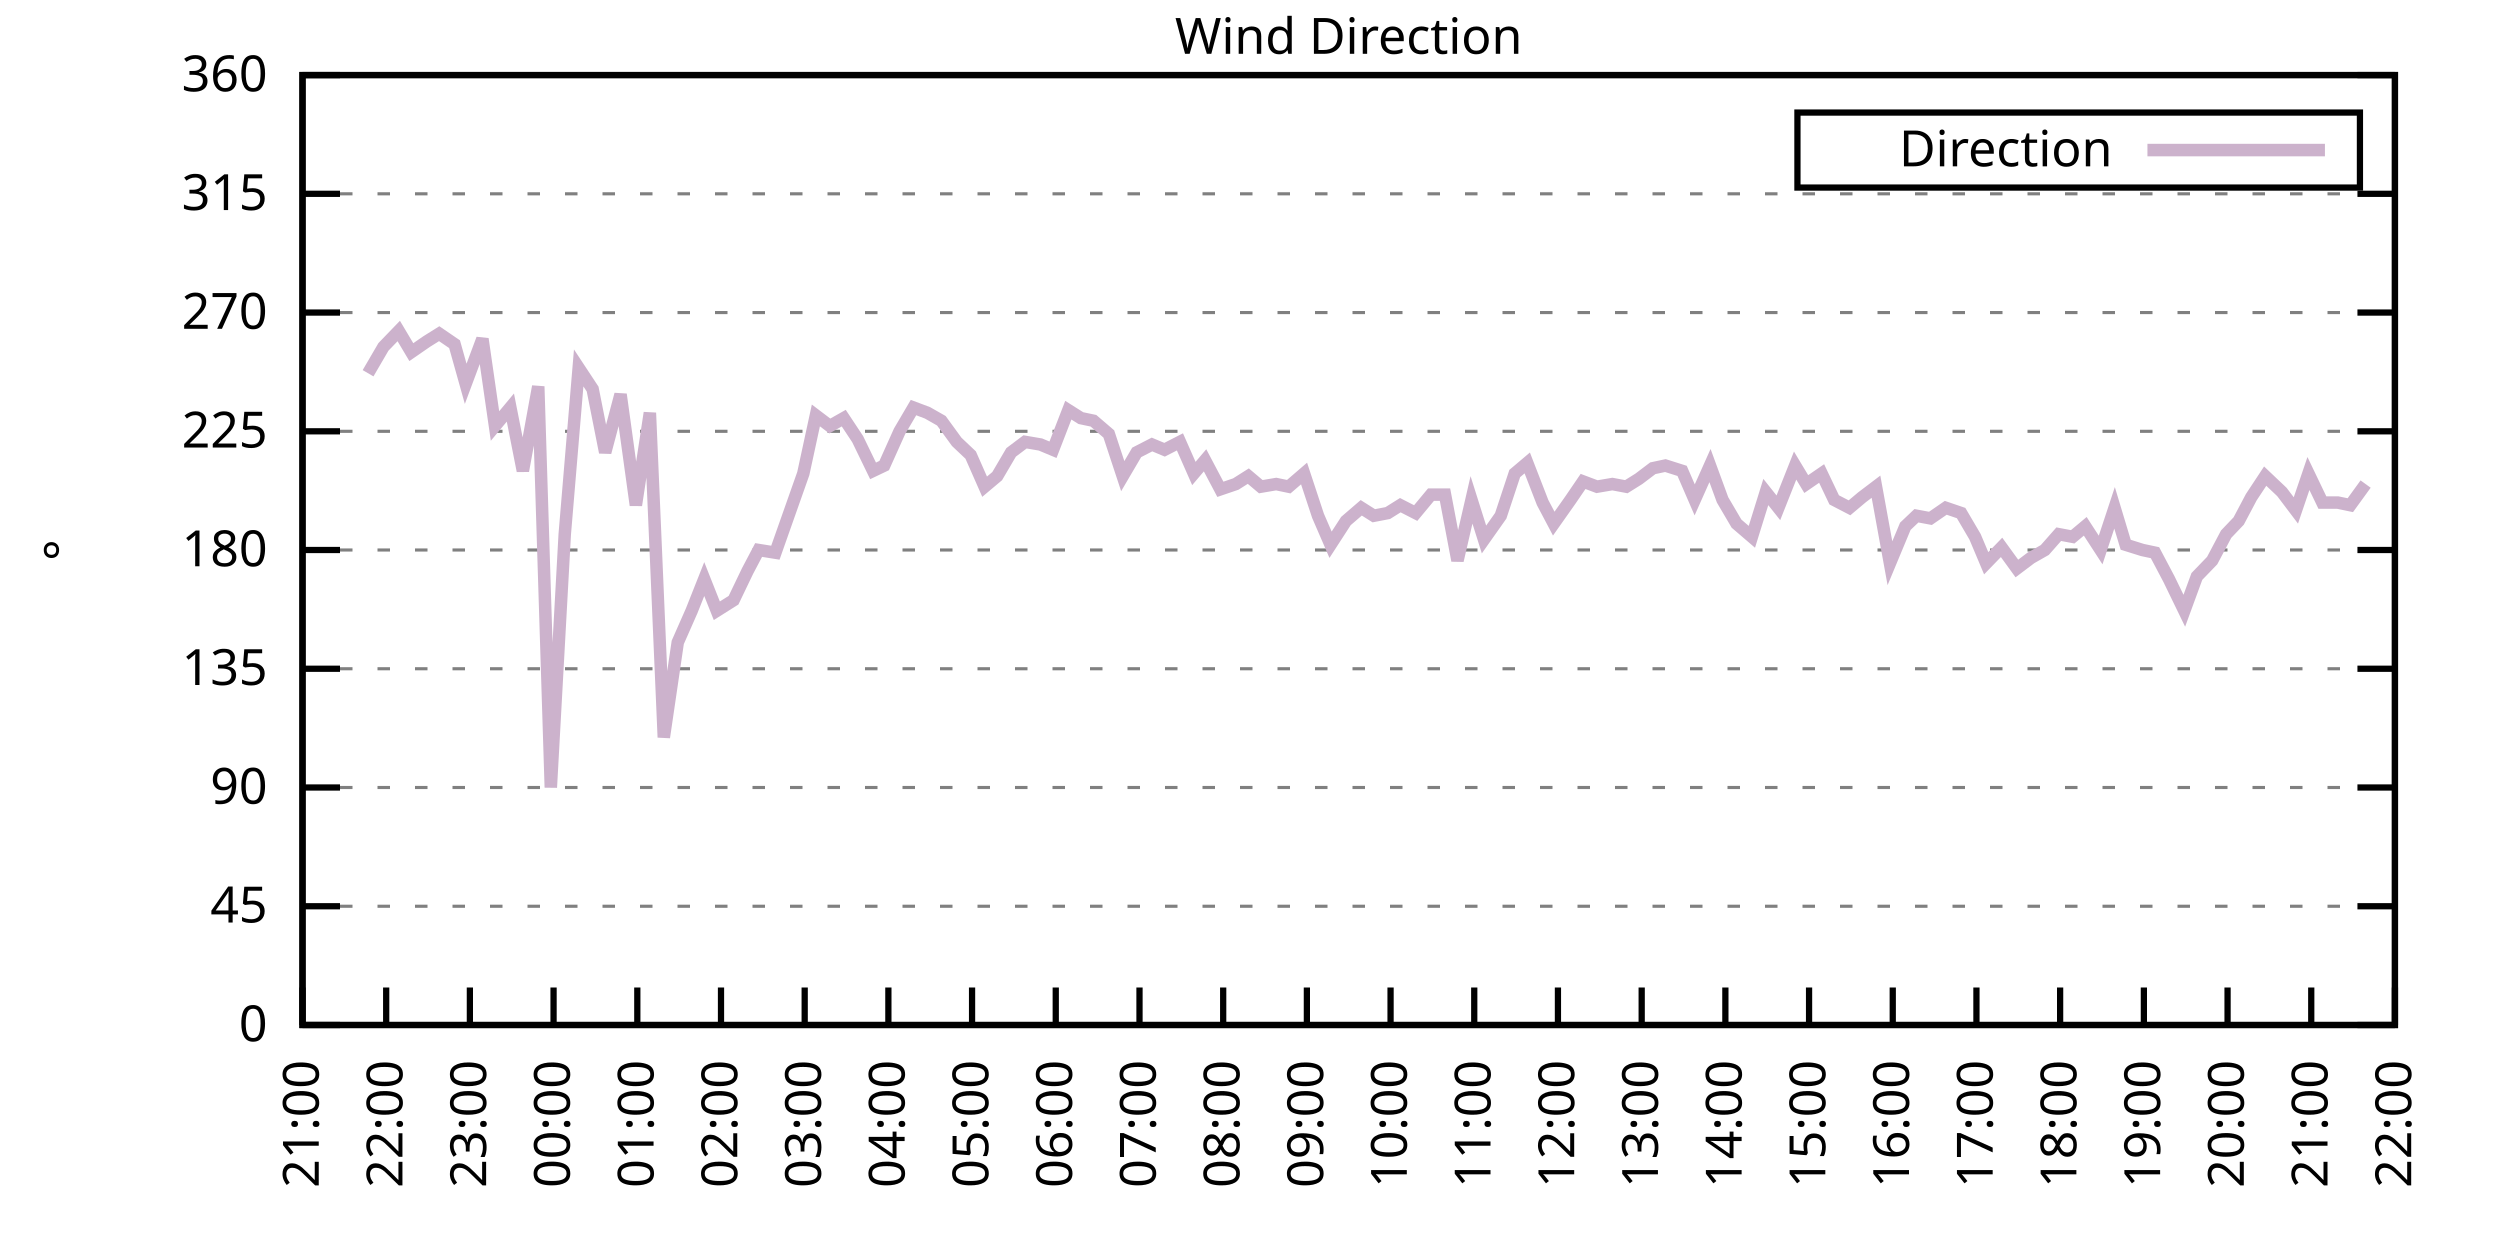
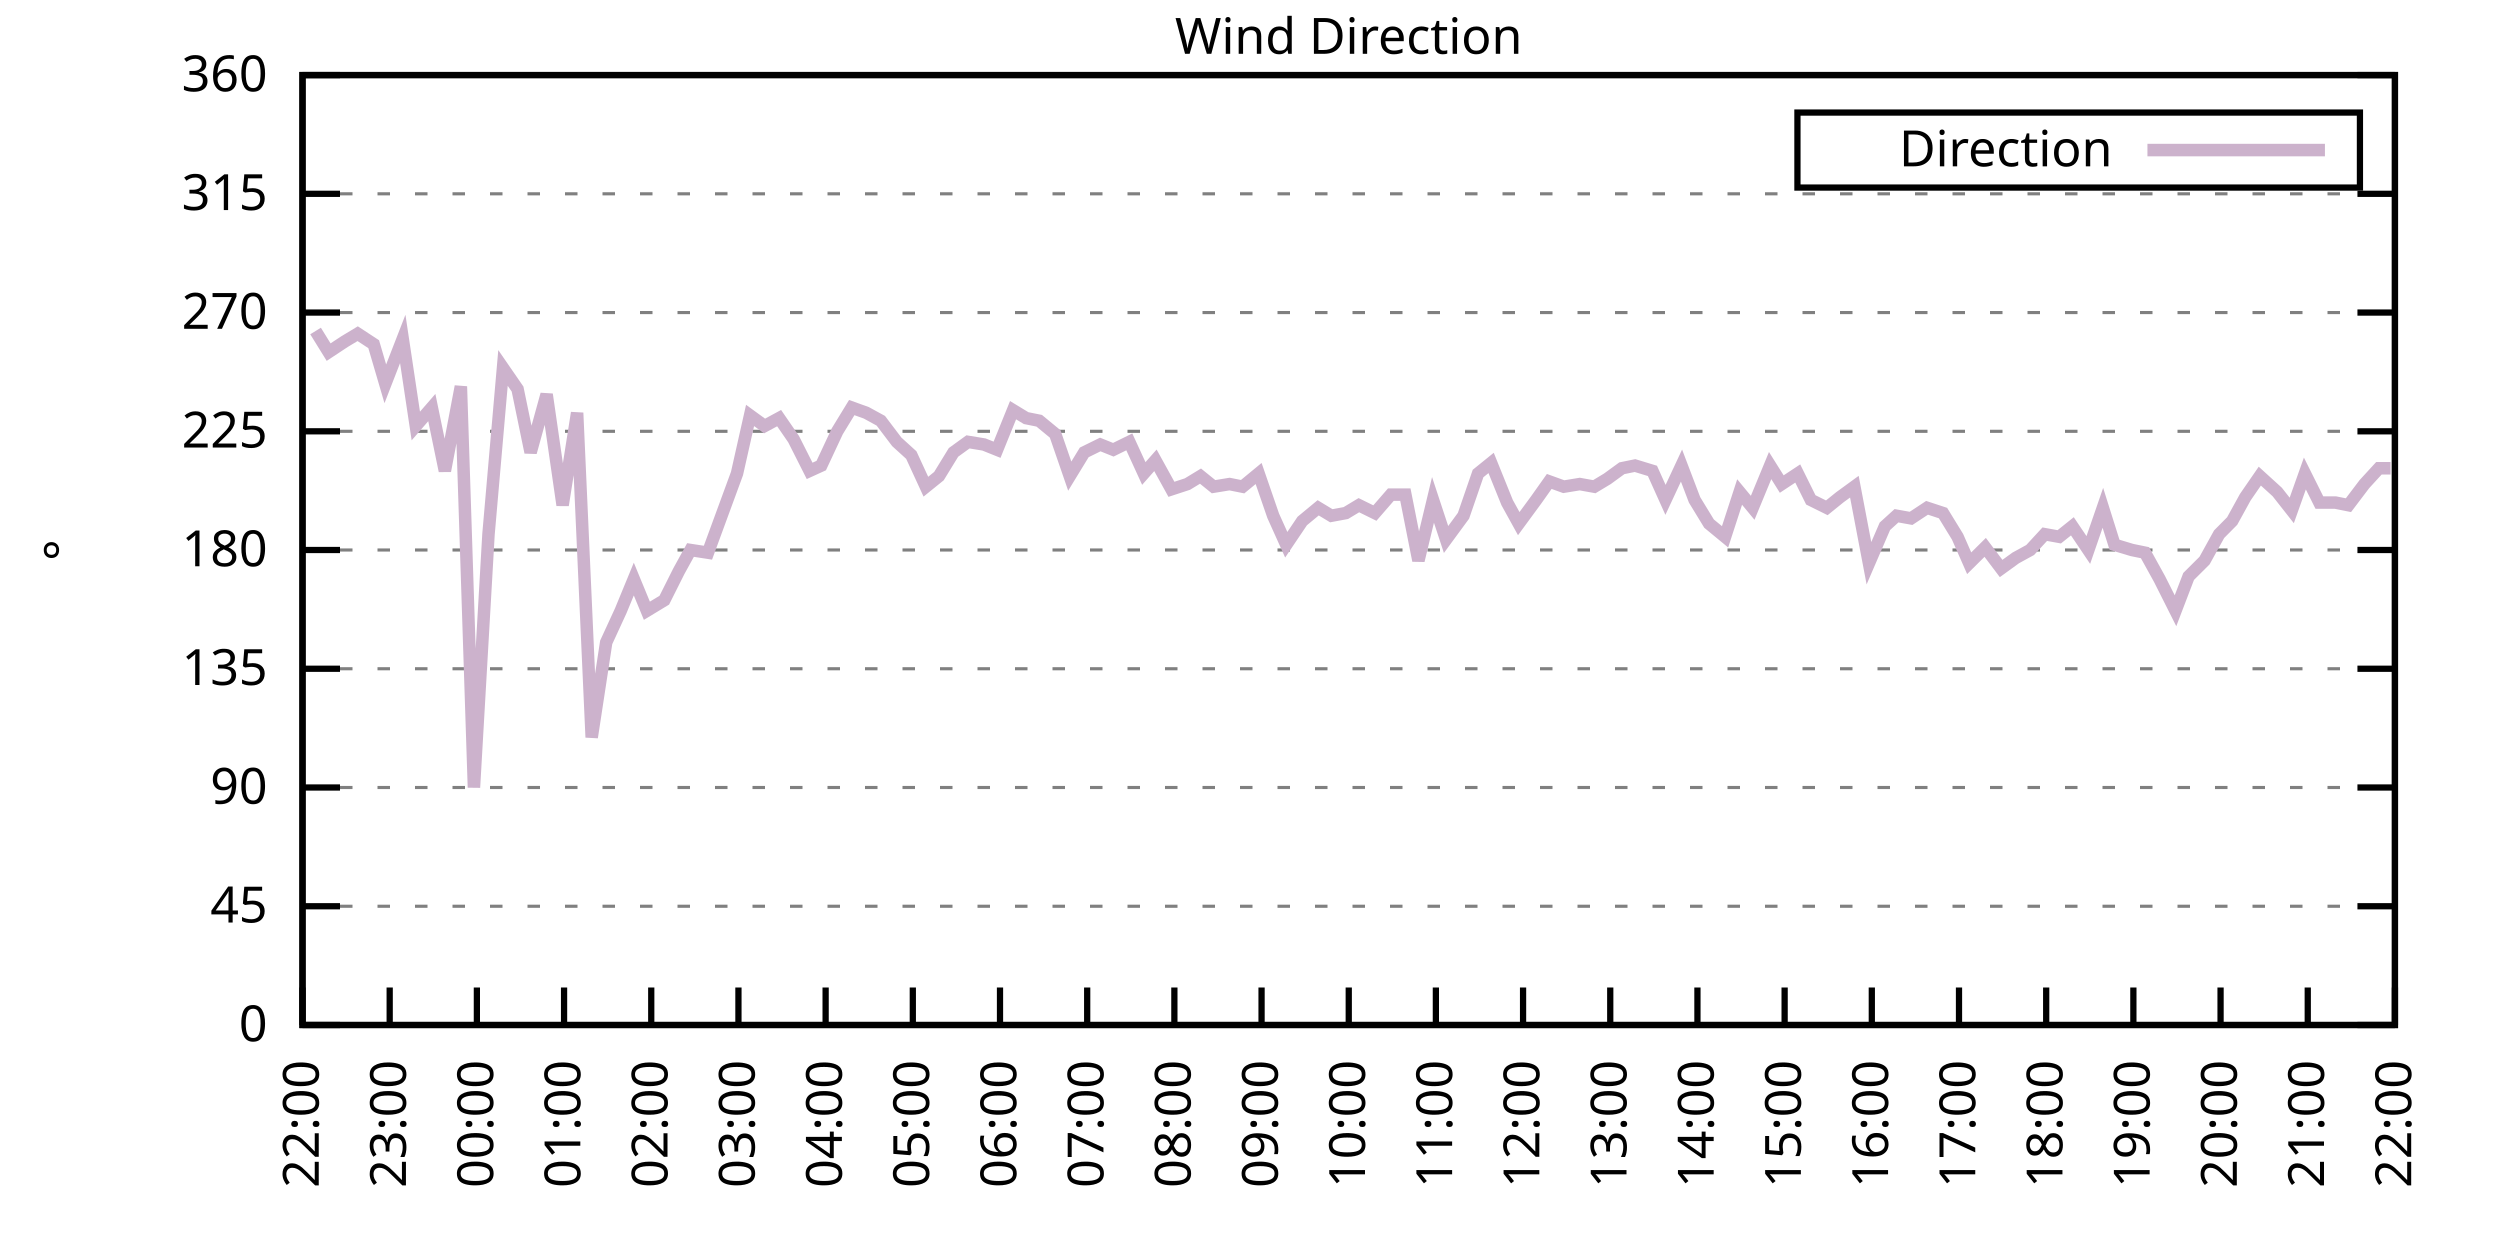
<svg xmlns="http://www.w3.org/2000/svg" xmlns:xlink="http://www.w3.org/1999/xlink" width="400" height="200" viewBox="0 0 400 200">
  <g id="gnuplot_canvas">
    <rect x="0" y="0" width="400" height="200" fill="none" />
    <defs>
      <circle id="gpDot" r="0.5" stroke-width="0.5" stroke="currentColor" />
      <path id="gpPt0" stroke-width="0.333" stroke="currentColor" d="M-1,0 h2 M0,-1 v2" />
      <path id="gpPt1" stroke-width="0.333" stroke="currentColor" d="M-1,-1 L1,1 M1,-1 L-1,1" />
      <path id="gpPt2" stroke-width="0.333" stroke="currentColor" d="M-1,0 L1,0 M0,-1 L0,1 M-1,-1 L1,1 M-1,1 L1,-1" />
      <rect id="gpPt3" stroke-width="0.333" stroke="currentColor" x="-1" y="-1" width="2" height="2" />
      <rect id="gpPt4" stroke-width="0.333" stroke="currentColor" fill="currentColor" x="-1" y="-1" width="2" height="2" />
      <circle id="gpPt5" stroke-width="0.333" stroke="currentColor" cx="0" cy="0" r="1" />
      <use xlink:href="#gpPt5" id="gpPt6" fill="currentColor" stroke="none" />
      <path id="gpPt7" stroke-width="0.333" stroke="currentColor" d="M0,-1.33 L-1.33,0.67 L1.33,0.67 z" />
      <use xlink:href="#gpPt7" id="gpPt8" fill="currentColor" stroke="none" />
      <use xlink:href="#gpPt7" id="gpPt9" stroke="currentColor" transform="rotate(180)" />
      <use xlink:href="#gpPt9" id="gpPt10" fill="currentColor" stroke="none" />
      <use xlink:href="#gpPt3" id="gpPt11" stroke="currentColor" transform="rotate(45)" />
      <use xlink:href="#gpPt11" id="gpPt12" fill="currentColor" stroke="none" />
      <path id="gpPt13" stroke-width="0.333" stroke="currentColor" d="M0,1.330 L1.265,0.411 L0.782,-1.067 L-0.782,-1.076 L-1.265,0.411 z" />
      <use xlink:href="#gpPt13" id="gpPt14" fill="currentColor" stroke="none" />
      <filter id="textbox" filterUnits="objectBoundingBox" x="0" y="0" height="1" width="1">
        <feFlood flood-color="white" flood-opacity="1" result="bgnd" />
        <feComposite in="SourceGraphic" in2="bgnd" operator="atop" />
      </filter>
      <filter id="greybox" filterUnits="objectBoundingBox" x="0" y="0" height="1" width="1">
        <feFlood flood-color="lightgrey" flood-opacity="1" result="grey" />
        <feComposite in="SourceGraphic" in2="grey" operator="atop" />
      </filter>
    </defs>
    <g fill="none" color="white" stroke="currentColor" stroke-width="1.00" stroke-linecap="butt" stroke-linejoin="miter">
</g>
    <g fill="none" color="black" stroke="currentColor" stroke-width="1.00" stroke-linecap="butt" stroke-linejoin="miter">
      <g stroke="none" shape-rendering="crispEdges">
        <polygon fill="rgb(255, 255, 255)" points="48.40,164.00 383.18,164.00 383.18,12.02 48.40,12.02 " />
      </g>
    </g>
    <g fill="none" color="black" stroke="currentColor" stroke-width="1.00" stroke-linecap="butt" stroke-linejoin="miter">
</g>
    <g fill="none" color="black" stroke="black" stroke-width="0.50" stroke-linecap="butt" stroke-linejoin="miter">
</g>
    <g fill="none" color="gray" stroke="currentColor" stroke-width="0.50" stroke-linecap="butt" stroke-linejoin="miter">
      <path stroke="gray" stroke-dasharray="2,4" class="gridline" d="M48.40,164.00 L383.19,164.00  " />
    </g>
    <g fill="none" color="gray" stroke="gray" stroke-width="1.00" stroke-linecap="butt" stroke-linejoin="miter">
</g>
    <g fill="none" color="black" stroke="currentColor" stroke-width="1.00" stroke-linecap="butt" stroke-linejoin="miter">
      <path stroke="black" d="M48.40,164.00 L54.40,164.00 M383.19,164.00 L377.19,164.00  " />
      <g transform="translate(42.80,166.60)" stroke="none" fill="black" font-family="Sans" font-size="8.00" text-anchor="end">
        <text>
          <tspan font-family="Sans"> 0</tspan>
        </text>
      </g>
    </g>
    <g fill="none" color="black" stroke="currentColor" stroke-width="1.00" stroke-linecap="butt" stroke-linejoin="miter">
</g>
    <g fill="none" color="black" stroke="black" stroke-width="0.50" stroke-linecap="butt" stroke-linejoin="miter">
</g>
    <g fill="none" color="gray" stroke="currentColor" stroke-width="0.50" stroke-linecap="butt" stroke-linejoin="miter">
      <path stroke="gray" stroke-dasharray="2,4" class="gridline" d="M48.40,145.00 L383.19,145.00  " />
    </g>
    <g fill="none" color="gray" stroke="gray" stroke-width="1.00" stroke-linecap="butt" stroke-linejoin="miter">
</g>
    <g fill="none" color="black" stroke="currentColor" stroke-width="1.00" stroke-linecap="butt" stroke-linejoin="miter">
      <path stroke="black" d="M48.40,145.00 L54.40,145.00 M383.19,145.00 L377.19,145.00  " />
      <g transform="translate(42.80,147.60)" stroke="none" fill="black" font-family="Sans" font-size="8.00" text-anchor="end">
        <text>
          <tspan font-family="Sans"> 45</tspan>
        </text>
      </g>
    </g>
    <g fill="none" color="black" stroke="currentColor" stroke-width="1.00" stroke-linecap="butt" stroke-linejoin="miter">
</g>
    <g fill="none" color="black" stroke="black" stroke-width="0.50" stroke-linecap="butt" stroke-linejoin="miter">
</g>
    <g fill="none" color="gray" stroke="currentColor" stroke-width="0.50" stroke-linecap="butt" stroke-linejoin="miter">
      <path stroke="gray" stroke-dasharray="2,4" class="gridline" d="M48.40,126.00 L383.19,126.00  " />
    </g>
    <g fill="none" color="gray" stroke="gray" stroke-width="1.00" stroke-linecap="butt" stroke-linejoin="miter">
</g>
    <g fill="none" color="black" stroke="currentColor" stroke-width="1.00" stroke-linecap="butt" stroke-linejoin="miter">
      <path stroke="black" d="M48.40,126.00 L54.40,126.00 M383.19,126.00 L377.19,126.00  " />
      <g transform="translate(42.80,128.60)" stroke="none" fill="black" font-family="Sans" font-size="8.00" text-anchor="end">
        <text>
          <tspan font-family="Sans"> 90</tspan>
        </text>
      </g>
    </g>
    <g fill="none" color="black" stroke="currentColor" stroke-width="1.00" stroke-linecap="butt" stroke-linejoin="miter">
</g>
    <g fill="none" color="black" stroke="black" stroke-width="0.50" stroke-linecap="butt" stroke-linejoin="miter">
</g>
    <g fill="none" color="gray" stroke="currentColor" stroke-width="0.50" stroke-linecap="butt" stroke-linejoin="miter">
      <path stroke="gray" stroke-dasharray="2,4" class="gridline" d="M48.40,107.00 L383.19,107.00  " />
    </g>
    <g fill="none" color="gray" stroke="gray" stroke-width="1.00" stroke-linecap="butt" stroke-linejoin="miter">
</g>
    <g fill="none" color="black" stroke="currentColor" stroke-width="1.00" stroke-linecap="butt" stroke-linejoin="miter">
      <path stroke="black" d="M48.40,107.00 L54.40,107.00 M383.19,107.00 L377.19,107.00  " />
      <g transform="translate(42.80,109.60)" stroke="none" fill="black" font-family="Sans" font-size="8.00" text-anchor="end">
        <text>
          <tspan font-family="Sans"> 135</tspan>
        </text>
      </g>
    </g>
    <g fill="none" color="black" stroke="currentColor" stroke-width="1.00" stroke-linecap="butt" stroke-linejoin="miter">
</g>
    <g fill="none" color="black" stroke="black" stroke-width="0.50" stroke-linecap="butt" stroke-linejoin="miter">
</g>
    <g fill="none" color="gray" stroke="currentColor" stroke-width="0.50" stroke-linecap="butt" stroke-linejoin="miter">
      <path stroke="gray" stroke-dasharray="2,4" class="gridline" d="M48.40,88.00 L383.19,88.00  " />
    </g>
    <g fill="none" color="gray" stroke="gray" stroke-width="1.00" stroke-linecap="butt" stroke-linejoin="miter">
</g>
    <g fill="none" color="black" stroke="currentColor" stroke-width="1.00" stroke-linecap="butt" stroke-linejoin="miter">
      <path stroke="black" d="M48.40,88.00 L54.40,88.00 M383.19,88.00 L377.19,88.00  " />
      <g transform="translate(42.80,90.60)" stroke="none" fill="black" font-family="Sans" font-size="8.00" text-anchor="end">
        <text>
          <tspan font-family="Sans"> 180</tspan>
        </text>
      </g>
    </g>
    <g fill="none" color="black" stroke="currentColor" stroke-width="1.00" stroke-linecap="butt" stroke-linejoin="miter">
</g>
    <g fill="none" color="black" stroke="black" stroke-width="0.50" stroke-linecap="butt" stroke-linejoin="miter">
</g>
    <g fill="none" color="gray" stroke="currentColor" stroke-width="0.50" stroke-linecap="butt" stroke-linejoin="miter">
      <path stroke="gray" stroke-dasharray="2,4" class="gridline" d="M48.40,69.01 L383.19,69.01  " />
    </g>
    <g fill="none" color="gray" stroke="gray" stroke-width="1.00" stroke-linecap="butt" stroke-linejoin="miter">
</g>
    <g fill="none" color="black" stroke="currentColor" stroke-width="1.00" stroke-linecap="butt" stroke-linejoin="miter">
      <path stroke="black" d="M48.40,69.01 L54.40,69.01 M383.19,69.01 L377.19,69.01  " />
      <g transform="translate(42.80,71.61)" stroke="none" fill="black" font-family="Sans" font-size="8.00" text-anchor="end">
        <text>
          <tspan font-family="Sans"> 225</tspan>
        </text>
      </g>
    </g>
    <g fill="none" color="black" stroke="currentColor" stroke-width="1.00" stroke-linecap="butt" stroke-linejoin="miter">
</g>
    <g fill="none" color="black" stroke="black" stroke-width="0.50" stroke-linecap="butt" stroke-linejoin="miter">
</g>
    <g fill="none" color="gray" stroke="currentColor" stroke-width="0.50" stroke-linecap="butt" stroke-linejoin="miter">
      <path stroke="gray" stroke-dasharray="2,4" class="gridline" d="M48.40,50.01 L383.19,50.01  " />
    </g>
    <g fill="none" color="gray" stroke="gray" stroke-width="1.00" stroke-linecap="butt" stroke-linejoin="miter">
</g>
    <g fill="none" color="black" stroke="currentColor" stroke-width="1.00" stroke-linecap="butt" stroke-linejoin="miter">
      <path stroke="black" d="M48.40,50.01 L54.40,50.01 M383.19,50.01 L377.19,50.01  " />
      <g transform="translate(42.80,52.61)" stroke="none" fill="black" font-family="Sans" font-size="8.00" text-anchor="end">
        <text>
          <tspan font-family="Sans"> 270</tspan>
        </text>
      </g>
    </g>
    <g fill="none" color="black" stroke="currentColor" stroke-width="1.00" stroke-linecap="butt" stroke-linejoin="miter">
</g>
    <g fill="none" color="black" stroke="black" stroke-width="0.50" stroke-linecap="butt" stroke-linejoin="miter">
</g>
    <g fill="none" color="gray" stroke="currentColor" stroke-width="0.50" stroke-linecap="butt" stroke-linejoin="miter">
      <path stroke="gray" stroke-dasharray="2,4" class="gridline" d="M48.40,31.01 L383.19,31.01  " />
    </g>
    <g fill="none" color="gray" stroke="gray" stroke-width="1.00" stroke-linecap="butt" stroke-linejoin="miter">
</g>
    <g fill="none" color="black" stroke="currentColor" stroke-width="1.00" stroke-linecap="butt" stroke-linejoin="miter">
      <path stroke="black" d="M48.40,31.01 L54.40,31.01 M383.19,31.01 L377.19,31.01  " />
      <g transform="translate(42.80,33.61)" stroke="none" fill="black" font-family="Sans" font-size="8.00" text-anchor="end">
        <text>
          <tspan font-family="Sans"> 315</tspan>
        </text>
      </g>
    </g>
    <g fill="none" color="black" stroke="currentColor" stroke-width="1.00" stroke-linecap="butt" stroke-linejoin="miter">
</g>
    <g fill="none" color="black" stroke="black" stroke-width="0.50" stroke-linecap="butt" stroke-linejoin="miter">
</g>
    <g fill="none" color="gray" stroke="currentColor" stroke-width="0.50" stroke-linecap="butt" stroke-linejoin="miter">
      <path stroke="gray" stroke-dasharray="2,4" class="gridline" d="M48.40,12.01 L383.19,12.01  " />
    </g>
    <g fill="none" color="gray" stroke="gray" stroke-width="1.00" stroke-linecap="butt" stroke-linejoin="miter">
</g>
    <g fill="none" color="black" stroke="currentColor" stroke-width="1.00" stroke-linecap="butt" stroke-linejoin="miter">
      <path stroke="black" d="M48.40,12.01 L54.40,12.01 M383.19,12.01 L377.19,12.01  " />
      <g transform="translate(42.80,14.61)" stroke="none" fill="black" font-family="Sans" font-size="8.00" text-anchor="end">
        <text>
          <tspan font-family="Sans"> 360</tspan>
        </text>
      </g>
    </g>
    <g fill="none" color="black" stroke="currentColor" stroke-width="1.00" stroke-linecap="butt" stroke-linejoin="miter">
      <path stroke="black" d="M48.40,164.00 L48.40,158.00  " />
      <g transform="translate(51.00,169.60) rotate(270.00)" stroke="none" fill="black" font-family="Sans" font-size="8.00" text-anchor="end">
        <text>
-           <tspan font-family="Sans">21:00</tspan>
-         </text>
-       </g>
-     </g>
-     <g fill="none" color="black" stroke="currentColor" stroke-width="1.00" stroke-linecap="butt" stroke-linejoin="miter">
-       <path stroke="black" d="M61.79,164.00 L61.79,158.00  " />
-       <g transform="translate(64.39,169.60) rotate(270.00)" stroke="none" fill="black" font-family="Sans" font-size="8.00" text-anchor="end">
-         <text>
          <tspan font-family="Sans">22:00</tspan>
        </text>
      </g>
    </g>
    <g fill="none" color="black" stroke="currentColor" stroke-width="1.00" stroke-linecap="butt" stroke-linejoin="miter">
-       <path stroke="black" d="M75.18,164.00 L75.18,158.00  " />
-       <g transform="translate(77.78,169.60) rotate(270.00)" stroke="none" fill="black" font-family="Sans" font-size="8.00" text-anchor="end">
+       <path stroke="black" d="M62.35,164.00 L62.35,158.00  " />
+       <g transform="translate(64.95,169.60) rotate(270.00)" stroke="none" fill="black" font-family="Sans" font-size="8.00" text-anchor="end">
        <text>
          <tspan font-family="Sans">23:00</tspan>
        </text>
      </g>
    </g>
    <g fill="none" color="black" stroke="currentColor" stroke-width="1.00" stroke-linecap="butt" stroke-linejoin="miter">
-       <path stroke="black" d="M88.57,164.00 L88.57,158.00  " />
-       <g transform="translate(91.17,169.60) rotate(270.00)" stroke="none" fill="black" font-family="Sans" font-size="8.00" text-anchor="end">
+       <path stroke="black" d="M76.30,164.00 L76.30,158.00  " />
+       <g transform="translate(78.90,169.60) rotate(270.00)" stroke="none" fill="black" font-family="Sans" font-size="8.00" text-anchor="end">
        <text>
          <tspan font-family="Sans">00:00</tspan>
        </text>
      </g>
    </g>
    <g fill="none" color="black" stroke="currentColor" stroke-width="1.00" stroke-linecap="butt" stroke-linejoin="miter">
-       <path stroke="black" d="M101.97,164.00 L101.97,158.00  " />
-       <g transform="translate(104.57,169.60) rotate(270.00)" stroke="none" fill="black" font-family="Sans" font-size="8.00" text-anchor="end">
+       <path stroke="black" d="M90.25,164.00 L90.25,158.00  " />
+       <g transform="translate(92.85,169.60) rotate(270.00)" stroke="none" fill="black" font-family="Sans" font-size="8.00" text-anchor="end">
        <text>
          <tspan font-family="Sans">01:00</tspan>
        </text>
      </g>
    </g>
    <g fill="none" color="black" stroke="currentColor" stroke-width="1.00" stroke-linecap="butt" stroke-linejoin="miter">
-       <path stroke="black" d="M115.36,164.00 L115.36,158.00  " />
-       <g transform="translate(117.96,169.60) rotate(270.00)" stroke="none" fill="black" font-family="Sans" font-size="8.00" text-anchor="end">
+       <path stroke="black" d="M104.20,164.00 L104.20,158.00  " />
+       <g transform="translate(106.80,169.60) rotate(270.00)" stroke="none" fill="black" font-family="Sans" font-size="8.00" text-anchor="end">
        <text>
          <tspan font-family="Sans">02:00</tspan>
        </text>
      </g>
    </g>
    <g fill="none" color="black" stroke="currentColor" stroke-width="1.00" stroke-linecap="butt" stroke-linejoin="miter">
-       <path stroke="black" d="M128.75,164.00 L128.75,158.00  " />
-       <g transform="translate(131.35,169.60) rotate(270.00)" stroke="none" fill="black" font-family="Sans" font-size="8.00" text-anchor="end">
+       <path stroke="black" d="M118.15,164.00 L118.15,158.00  " />
+       <g transform="translate(120.75,169.60) rotate(270.00)" stroke="none" fill="black" font-family="Sans" font-size="8.00" text-anchor="end">
        <text>
          <tspan font-family="Sans">03:00</tspan>
        </text>
      </g>
    </g>
    <g fill="none" color="black" stroke="currentColor" stroke-width="1.00" stroke-linecap="butt" stroke-linejoin="miter">
-       <path stroke="black" d="M142.14,164.00 L142.14,158.00  " />
-       <g transform="translate(144.74,169.60) rotate(270.00)" stroke="none" fill="black" font-family="Sans" font-size="8.00" text-anchor="end">
+       <path stroke="black" d="M132.10,164.00 L132.10,158.00  " />
+       <g transform="translate(134.70,169.60) rotate(270.00)" stroke="none" fill="black" font-family="Sans" font-size="8.00" text-anchor="end">
        <text>
          <tspan font-family="Sans">04:00</tspan>
        </text>
      </g>
    </g>
    <g fill="none" color="black" stroke="currentColor" stroke-width="1.00" stroke-linecap="butt" stroke-linejoin="miter">
-       <path stroke="black" d="M155.53,164.00 L155.53,158.00  " />
-       <g transform="translate(158.13,169.60) rotate(270.00)" stroke="none" fill="black" font-family="Sans" font-size="8.00" text-anchor="end">
+       <path stroke="black" d="M146.05,164.00 L146.05,158.00  " />
+       <g transform="translate(148.65,169.60) rotate(270.00)" stroke="none" fill="black" font-family="Sans" font-size="8.00" text-anchor="end">
        <text>
          <tspan font-family="Sans">05:00</tspan>
        </text>
      </g>
    </g>
    <g fill="none" color="black" stroke="currentColor" stroke-width="1.00" stroke-linecap="butt" stroke-linejoin="miter">
-       <path stroke="black" d="M168.92,164.00 L168.92,158.00  " />
-       <g transform="translate(171.52,169.60) rotate(270.00)" stroke="none" fill="black" font-family="Sans" font-size="8.00" text-anchor="end">
+       <path stroke="black" d="M160.00,164.00 L160.00,158.00  " />
+       <g transform="translate(162.60,169.60) rotate(270.00)" stroke="none" fill="black" font-family="Sans" font-size="8.00" text-anchor="end">
        <text>
          <tspan font-family="Sans">06:00</tspan>
        </text>
      </g>
    </g>
    <g fill="none" color="black" stroke="currentColor" stroke-width="1.00" stroke-linecap="butt" stroke-linejoin="miter">
-       <path stroke="black" d="M182.32,164.00 L182.32,158.00  " />
-       <g transform="translate(184.92,169.60) rotate(270.00)" stroke="none" fill="black" font-family="Sans" font-size="8.00" text-anchor="end">
+       <path stroke="black" d="M173.95,164.00 L173.95,158.00  " />
+       <g transform="translate(176.55,169.60) rotate(270.00)" stroke="none" fill="black" font-family="Sans" font-size="8.00" text-anchor="end">
        <text>
          <tspan font-family="Sans">07:00</tspan>
        </text>
      </g>
    </g>
    <g fill="none" color="black" stroke="currentColor" stroke-width="1.00" stroke-linecap="butt" stroke-linejoin="miter">
-       <path stroke="black" d="M195.71,164.00 L195.71,158.00  " />
-       <g transform="translate(198.31,169.60) rotate(270.00)" stroke="none" fill="black" font-family="Sans" font-size="8.00" text-anchor="end">
+       <path stroke="black" d="M187.90,164.00 L187.90,158.00  " />
+       <g transform="translate(190.50,169.60) rotate(270.00)" stroke="none" fill="black" font-family="Sans" font-size="8.00" text-anchor="end">
        <text>
          <tspan font-family="Sans">08:00</tspan>
        </text>
      </g>
    </g>
    <g fill="none" color="black" stroke="currentColor" stroke-width="1.00" stroke-linecap="butt" stroke-linejoin="miter">
-       <path stroke="black" d="M209.10,164.00 L209.10,158.00  " />
-       <g transform="translate(211.70,169.60) rotate(270.00)" stroke="none" fill="black" font-family="Sans" font-size="8.00" text-anchor="end">
+       <path stroke="black" d="M201.85,164.00 L201.85,158.00  " />
+       <g transform="translate(204.45,169.60) rotate(270.00)" stroke="none" fill="black" font-family="Sans" font-size="8.00" text-anchor="end">
        <text>
          <tspan font-family="Sans">09:00</tspan>
        </text>
      </g>
    </g>
    <g fill="none" color="black" stroke="currentColor" stroke-width="1.00" stroke-linecap="butt" stroke-linejoin="miter">
-       <path stroke="black" d="M222.49,164.00 L222.49,158.00  " />
-       <g transform="translate(225.09,169.60) rotate(270.00)" stroke="none" fill="black" font-family="Sans" font-size="8.00" text-anchor="end">
+       <path stroke="black" d="M215.80,164.00 L215.80,158.00  " />
+       <g transform="translate(218.40,169.60) rotate(270.00)" stroke="none" fill="black" font-family="Sans" font-size="8.00" text-anchor="end">
        <text>
          <tspan font-family="Sans">10:00</tspan>
        </text>
      </g>
    </g>
    <g fill="none" color="black" stroke="currentColor" stroke-width="1.00" stroke-linecap="butt" stroke-linejoin="miter">
-       <path stroke="black" d="M235.88,164.00 L235.88,158.00  " />
-       <g transform="translate(238.48,169.60) rotate(270.00)" stroke="none" fill="black" font-family="Sans" font-size="8.00" text-anchor="end">
+       <path stroke="black" d="M229.74,164.00 L229.74,158.00  " />
+       <g transform="translate(232.34,169.60) rotate(270.00)" stroke="none" fill="black" font-family="Sans" font-size="8.00" text-anchor="end">
        <text>
          <tspan font-family="Sans">11:00</tspan>
        </text>
      </g>
    </g>
    <g fill="none" color="black" stroke="currentColor" stroke-width="1.00" stroke-linecap="butt" stroke-linejoin="miter">
-       <path stroke="black" d="M249.27,164.00 L249.27,158.00  " />
-       <g transform="translate(251.87,169.60) rotate(270.00)" stroke="none" fill="black" font-family="Sans" font-size="8.00" text-anchor="end">
+       <path stroke="black" d="M243.69,164.00 L243.69,158.00  " />
+       <g transform="translate(246.29,169.60) rotate(270.00)" stroke="none" fill="black" font-family="Sans" font-size="8.00" text-anchor="end">
        <text>
          <tspan font-family="Sans">12:00</tspan>
        </text>
      </g>
    </g>
    <g fill="none" color="black" stroke="currentColor" stroke-width="1.00" stroke-linecap="butt" stroke-linejoin="miter">
-       <path stroke="black" d="M262.67,164.00 L262.67,158.00  " />
-       <g transform="translate(265.27,169.60) rotate(270.00)" stroke="none" fill="black" font-family="Sans" font-size="8.00" text-anchor="end">
+       <path stroke="black" d="M257.64,164.00 L257.64,158.00  " />
+       <g transform="translate(260.24,169.60) rotate(270.00)" stroke="none" fill="black" font-family="Sans" font-size="8.00" text-anchor="end">
        <text>
          <tspan font-family="Sans">13:00</tspan>
        </text>
      </g>
    </g>
    <g fill="none" color="black" stroke="currentColor" stroke-width="1.00" stroke-linecap="butt" stroke-linejoin="miter">
-       <path stroke="black" d="M276.06,164.00 L276.06,158.00  " />
-       <g transform="translate(278.66,169.60) rotate(270.00)" stroke="none" fill="black" font-family="Sans" font-size="8.00" text-anchor="end">
+       <path stroke="black" d="M271.59,164.00 L271.59,158.00  " />
+       <g transform="translate(274.19,169.60) rotate(270.00)" stroke="none" fill="black" font-family="Sans" font-size="8.00" text-anchor="end">
        <text>
          <tspan font-family="Sans">14:00</tspan>
        </text>
      </g>
    </g>
    <g fill="none" color="black" stroke="currentColor" stroke-width="1.00" stroke-linecap="butt" stroke-linejoin="miter">
-       <path stroke="black" d="M289.45,164.00 L289.45,158.00  " />
-       <g transform="translate(292.05,169.60) rotate(270.00)" stroke="none" fill="black" font-family="Sans" font-size="8.00" text-anchor="end">
+       <path stroke="black" d="M285.54,164.00 L285.54,158.00  " />
+       <g transform="translate(288.14,169.60) rotate(270.00)" stroke="none" fill="black" font-family="Sans" font-size="8.00" text-anchor="end">
        <text>
          <tspan font-family="Sans">15:00</tspan>
        </text>
      </g>
    </g>
    <g fill="none" color="black" stroke="currentColor" stroke-width="1.00" stroke-linecap="butt" stroke-linejoin="miter">
-       <path stroke="black" d="M302.84,164.00 L302.84,158.00  " />
-       <g transform="translate(305.44,169.60) rotate(270.00)" stroke="none" fill="black" font-family="Sans" font-size="8.00" text-anchor="end">
+       <path stroke="black" d="M299.49,164.00 L299.49,158.00  " />
+       <g transform="translate(302.09,169.60) rotate(270.00)" stroke="none" fill="black" font-family="Sans" font-size="8.00" text-anchor="end">
        <text>
          <tspan font-family="Sans">16:00</tspan>
        </text>
      </g>
    </g>
    <g fill="none" color="black" stroke="currentColor" stroke-width="1.00" stroke-linecap="butt" stroke-linejoin="miter">
-       <path stroke="black" d="M316.23,164.00 L316.23,158.00  " />
-       <g transform="translate(318.83,169.60) rotate(270.00)" stroke="none" fill="black" font-family="Sans" font-size="8.00" text-anchor="end">
+       <path stroke="black" d="M313.44,164.00 L313.44,158.00  " />
+       <g transform="translate(316.04,169.60) rotate(270.00)" stroke="none" fill="black" font-family="Sans" font-size="8.00" text-anchor="end">
        <text>
          <tspan font-family="Sans">17:00</tspan>
        </text>
      </g>
    </g>
    <g fill="none" color="black" stroke="currentColor" stroke-width="1.00" stroke-linecap="butt" stroke-linejoin="miter">
-       <path stroke="black" d="M329.62,164.00 L329.62,158.00  " />
-       <g transform="translate(332.22,169.60) rotate(270.00)" stroke="none" fill="black" font-family="Sans" font-size="8.00" text-anchor="end">
+       <path stroke="black" d="M327.39,164.00 L327.39,158.00  " />
+       <g transform="translate(329.99,169.60) rotate(270.00)" stroke="none" fill="black" font-family="Sans" font-size="8.00" text-anchor="end">
        <text>
          <tspan font-family="Sans">18:00</tspan>
        </text>
      </g>
    </g>
    <g fill="none" color="black" stroke="currentColor" stroke-width="1.00" stroke-linecap="butt" stroke-linejoin="miter">
-       <path stroke="black" d="M343.02,164.00 L343.02,158.00  " />
-       <g transform="translate(345.62,169.60) rotate(270.00)" stroke="none" fill="black" font-family="Sans" font-size="8.00" text-anchor="end">
+       <path stroke="black" d="M341.34,164.00 L341.34,158.00  " />
+       <g transform="translate(343.94,169.60) rotate(270.00)" stroke="none" fill="black" font-family="Sans" font-size="8.00" text-anchor="end">
        <text>
          <tspan font-family="Sans">19:00</tspan>
        </text>
      </g>
    </g>
    <g fill="none" color="black" stroke="currentColor" stroke-width="1.00" stroke-linecap="butt" stroke-linejoin="miter">
-       <path stroke="black" d="M356.41,164.00 L356.41,158.00  " />
-       <g transform="translate(359.01,169.60) rotate(270.00)" stroke="none" fill="black" font-family="Sans" font-size="8.00" text-anchor="end">
+       <path stroke="black" d="M355.29,164.00 L355.29,158.00  " />
+       <g transform="translate(357.89,169.60) rotate(270.00)" stroke="none" fill="black" font-family="Sans" font-size="8.00" text-anchor="end">
        <text>
          <tspan font-family="Sans">20:00</tspan>
        </text>
      </g>
    </g>
    <g fill="none" color="black" stroke="currentColor" stroke-width="1.00" stroke-linecap="butt" stroke-linejoin="miter">
-       <path stroke="black" d="M369.80,164.00 L369.80,158.00  " />
-       <g transform="translate(372.40,169.60) rotate(270.00)" stroke="none" fill="black" font-family="Sans" font-size="8.00" text-anchor="end">
+       <path stroke="black" d="M369.24,164.00 L369.24,158.00  " />
+       <g transform="translate(371.84,169.60) rotate(270.00)" stroke="none" fill="black" font-family="Sans" font-size="8.00" text-anchor="end">
        <text>
          <tspan font-family="Sans">21:00</tspan>
        </text>
      </g>
    </g>
    <g fill="none" color="black" stroke="currentColor" stroke-width="1.00" stroke-linecap="butt" stroke-linejoin="miter">
      <path stroke="black" d="M383.19,164.00 L383.19,158.00  " />
      <g transform="translate(385.79,169.60) rotate(270.00)" stroke="none" fill="black" font-family="Sans" font-size="8.00" text-anchor="end">
        <text>
          <tspan font-family="Sans">22:00</tspan>
        </text>
      </g>
    </g>
    <g fill="none" color="black" stroke="currentColor" stroke-width="1.00" stroke-linecap="butt" stroke-linejoin="miter">
</g>
    <g fill="none" color="black" stroke="currentColor" stroke-width="1.00" stroke-linecap="butt" stroke-linejoin="miter">
      <path stroke="black" d="M48.40,12.01 L48.40,164.00 L383.19,164.00 L383.19,12.01 L48.40,12.01 Z  " />
    </g>
    <g fill="none" color="black" stroke="currentColor" stroke-width="1.00" stroke-linecap="butt" stroke-linejoin="miter">
</g>
    <g fill="none" color="black" stroke="currentColor" stroke-width="1.00" stroke-linecap="butt" stroke-linejoin="miter">
      <path stroke="black" d="M287.59,30.01 L287.59,18.01 L377.59,18.01 L377.59,30.01 L287.59,30.01 Z  " />
    </g>
    <g id="Wind_direction_plot_1">
      <g fill="none" color="white" stroke="black" stroke-width="2.00" stroke-linecap="butt" stroke-linejoin="miter">
</g>
      <g fill="none" color="black" stroke="currentColor" stroke-width="2.00" stroke-linecap="butt" stroke-linejoin="miter">
        <g transform="translate(337.99,26.61)" stroke="none" fill="black" font-family="Sans" font-size="8.00" text-anchor="end">
          <text>
            <tspan font-family="Sans">Direction</tspan>
          </text>
        </g>
      </g>
      <g fill="none" color="black" stroke="currentColor" stroke-width="2.00" stroke-linecap="butt" stroke-linejoin="miter">
-         <path stroke="rgb(204, 178, 204)" d="M343.59,24.01 L371.99,24.01 M58.89,59.72 L61.35,55.50 L63.80,52.96 L65.81,56.34 L68.26,54.65 L70.27,53.39   L72.73,55.07 L74.51,61.41 L77.19,54.23 L79.20,68.16 L81.66,65.21 L83.66,75.34 L86.12,61.83 L88.13,126.00   L90.36,85.47 L92.59,58.87 L94.82,62.25 L96.83,72.38 L99.29,63.10 L101.74,80.83 L103.98,66.05 L106.21,117.98   L108.44,102.78 L110.67,97.72 L112.68,92.65 L114.69,97.72 L117.37,96.03 L119.60,91.38 L121.38,88.00 L124.06,88.43   L128.53,75.76 L130.54,66.47 L132.77,68.16 L135.00,66.90 L137.23,70.27 L139.69,75.34 L141.47,74.49 L143.93,69.01   L146.16,65.21 L148.39,66.05 L150.62,67.32 L153.08,70.70 L155.31,72.81 L157.54,77.87 L159.55,76.18 L161.78,72.38   L164.01,70.70 L166.47,71.12 L168.48,71.96 L170.93,65.63 L172.94,66.90 L174.95,67.32 L177.41,69.43 L179.64,76.18   L181.87,72.38 L184.32,71.12 L186.33,71.96 L188.79,70.70 L191.02,75.76 L192.81,73.65 L195.26,78.29 L197.72,77.45   L199.73,76.18 L201.73,77.87 L204.19,77.45 L206.20,77.87 L208.65,75.76 L210.88,82.52 L212.89,87.16 L215.35,83.36   L217.80,81.25 L219.81,82.52 L222.04,82.09 L224.05,80.83 L226.51,82.09 L228.96,79.14 L231.20,79.14 L233.20,89.69   L235.44,79.98 L237.44,86.32 L240.12,82.52 L242.36,75.76 L244.36,74.07 L246.82,80.41 L248.60,83.78 L251.28,79.98   L253.29,77.03 L255.52,77.87 L257.98,77.45 L260.21,77.87 L262.22,76.61 L264.45,74.92 L266.46,74.49 L269.14,75.34   L271.15,79.98 L273.60,74.49 L275.61,79.98 L277.84,83.78 L280.30,85.89 L282.53,78.72 L284.54,81.25 L287.22,74.49   L289.00,77.45 L291.46,75.76 L293.47,79.98 L295.92,81.25 L297.93,79.56 L300.16,77.87 L302.39,90.12 L304.85,84.21   L306.63,82.52 L308.87,82.94 L311.32,81.25 L313.78,82.09 L316.01,85.89 L317.79,90.12 L320.25,87.58 L322.70,90.96   L324.94,89.27 L327.17,88.00 L329.40,85.47 L331.63,85.89 L333.64,84.21 L336.10,88.00 L338.33,81.25 L340.11,87.16   L342.79,88.00 L344.80,88.43 L347.03,92.65 L349.49,97.72 L351.50,92.23 L353.95,89.69 L356.18,85.47 L358.19,83.36   L360.20,79.56 L362.43,76.18 L365.11,78.72 L367.34,81.67 L369.35,75.76 L371.58,80.41 L374.04,80.41 L376.05,80.83   L378.50,77.45  " />
+         <path stroke="rgb(204, 178, 204)" d="M343.59,24.01 L371.99,24.01 M50.49,52.96 L52.58,56.34 L55.14,54.65 L57.23,53.39 L59.79,55.07 L61.65,61.41   L64.44,54.23 L66.53,68.16 L69.09,65.21 L71.18,75.34 L73.74,61.83 L75.83,126.00 L78.16,85.47 L80.48,58.87   L82.81,62.25 L84.90,72.38 L87.46,63.10 L90.02,80.83 L92.34,66.05 L94.67,117.98 L96.99,102.78 L99.32,97.72   L101.41,92.65 L103.50,97.72 L106.29,96.03 L108.62,91.38 L110.48,88.00 L113.27,88.43 L117.92,75.76 L120.01,66.47   L122.33,68.16 L124.66,66.90 L126.98,70.27 L129.54,75.34 L131.40,74.49 L133.96,69.01 L136.28,65.21 L138.61,66.05   L140.93,67.32 L143.49,70.70 L145.81,72.81 L148.14,77.87 L150.23,76.18 L152.56,72.38 L154.88,70.70 L157.44,71.12   L159.53,71.96 L162.09,65.63 L164.18,66.90 L166.27,67.32 L168.83,69.43 L171.16,76.18 L173.48,72.38 L176.04,71.12   L178.13,71.96 L180.69,70.70 L183.01,75.76 L184.87,73.65 L187.43,78.29 L189.99,77.45 L192.08,76.18 L194.17,77.87   L196.73,77.45 L198.82,77.87 L201.38,75.76 L203.71,82.52 L205.80,87.16 L208.36,83.36 L210.91,81.25 L213.01,82.52   L215.33,82.09 L217.42,80.83 L219.98,82.09 L222.54,79.14 L224.86,79.14 L226.95,89.69 L229.28,79.98 L231.37,86.32   L234.16,82.52 L236.49,75.76 L238.58,74.07 L241.14,80.41 L243.00,83.78 L245.79,79.98 L247.88,77.03 L250.20,77.87   L252.76,77.45 L255.09,77.87 L257.18,76.61 L259.50,74.92 L261.60,74.49 L264.39,75.34 L266.48,79.98 L269.04,74.49   L271.13,79.98 L273.45,83.78 L276.01,85.89 L278.34,78.72 L280.43,81.25 L283.22,74.49 L285.08,77.45 L287.64,75.76   L289.73,79.98 L292.29,81.25 L294.38,79.56 L296.70,77.87 L299.03,90.12 L301.58,84.21 L303.44,82.52 L305.77,82.94   L308.33,81.25 L310.88,82.09 L313.21,85.89 L315.07,90.12 L317.63,87.58 L320.18,90.96 L322.51,89.27 L324.83,88.00   L327.16,85.47 L329.48,85.89 L331.58,84.21 L334.13,88.00 L336.46,81.25 L338.32,87.16 L341.11,88.00 L343.20,88.43   L345.53,92.65 L348.08,97.72 L350.18,92.23 L352.73,89.69 L355.06,85.47 L357.15,83.36 L359.24,79.56 L361.57,76.18   L364.36,78.72 L366.68,81.67 L368.78,75.76 L371.10,80.41 L373.66,80.41 L375.75,80.83 L378.31,77.45 L380.63,74.92   L382.49,74.92  " />
      </g>
    </g>
    <g fill="none" color="black" stroke="currentColor" stroke-width="2.00" stroke-linecap="butt" stroke-linejoin="miter">
</g>
    <g fill="none" color="black" stroke="black" stroke-width="1.00" stroke-linecap="butt" stroke-linejoin="miter">
</g>
    <g fill="none" color="black" stroke="currentColor" stroke-width="1.00" stroke-linecap="butt" stroke-linejoin="miter">
      <path stroke="black" d="M48.40,12.01 L48.40,164.00 L383.19,164.00 L383.19,12.01 L48.40,12.01 Z  " />
      <g transform="translate(12.80,88.01) rotate(270.00)" stroke="none" fill="black" font-family="Sans" font-size="8.00" text-anchor="middle">
        <text>
          <tspan font-family="Sans">°</tspan>
        </text>
      </g>
    </g>
    <g fill="none" color="black" stroke="currentColor" stroke-width="1.00" stroke-linecap="butt" stroke-linejoin="miter">
</g>
    <g fill="none" color="black" stroke="currentColor" stroke-width="1.00" stroke-linecap="butt" stroke-linejoin="miter">
      <g transform="translate(215.79,8.61)" stroke="none" fill="black" font-family="Sans" font-size="8.00" text-anchor="middle">
        <text>
          <tspan font-family="Sans">Wind Direction</tspan>
        </text>
      </g>
    </g>
    <g fill="none" color="black" stroke="currentColor" stroke-width="1.00" stroke-linecap="butt" stroke-linejoin="miter">
</g>
  </g>
</svg>
